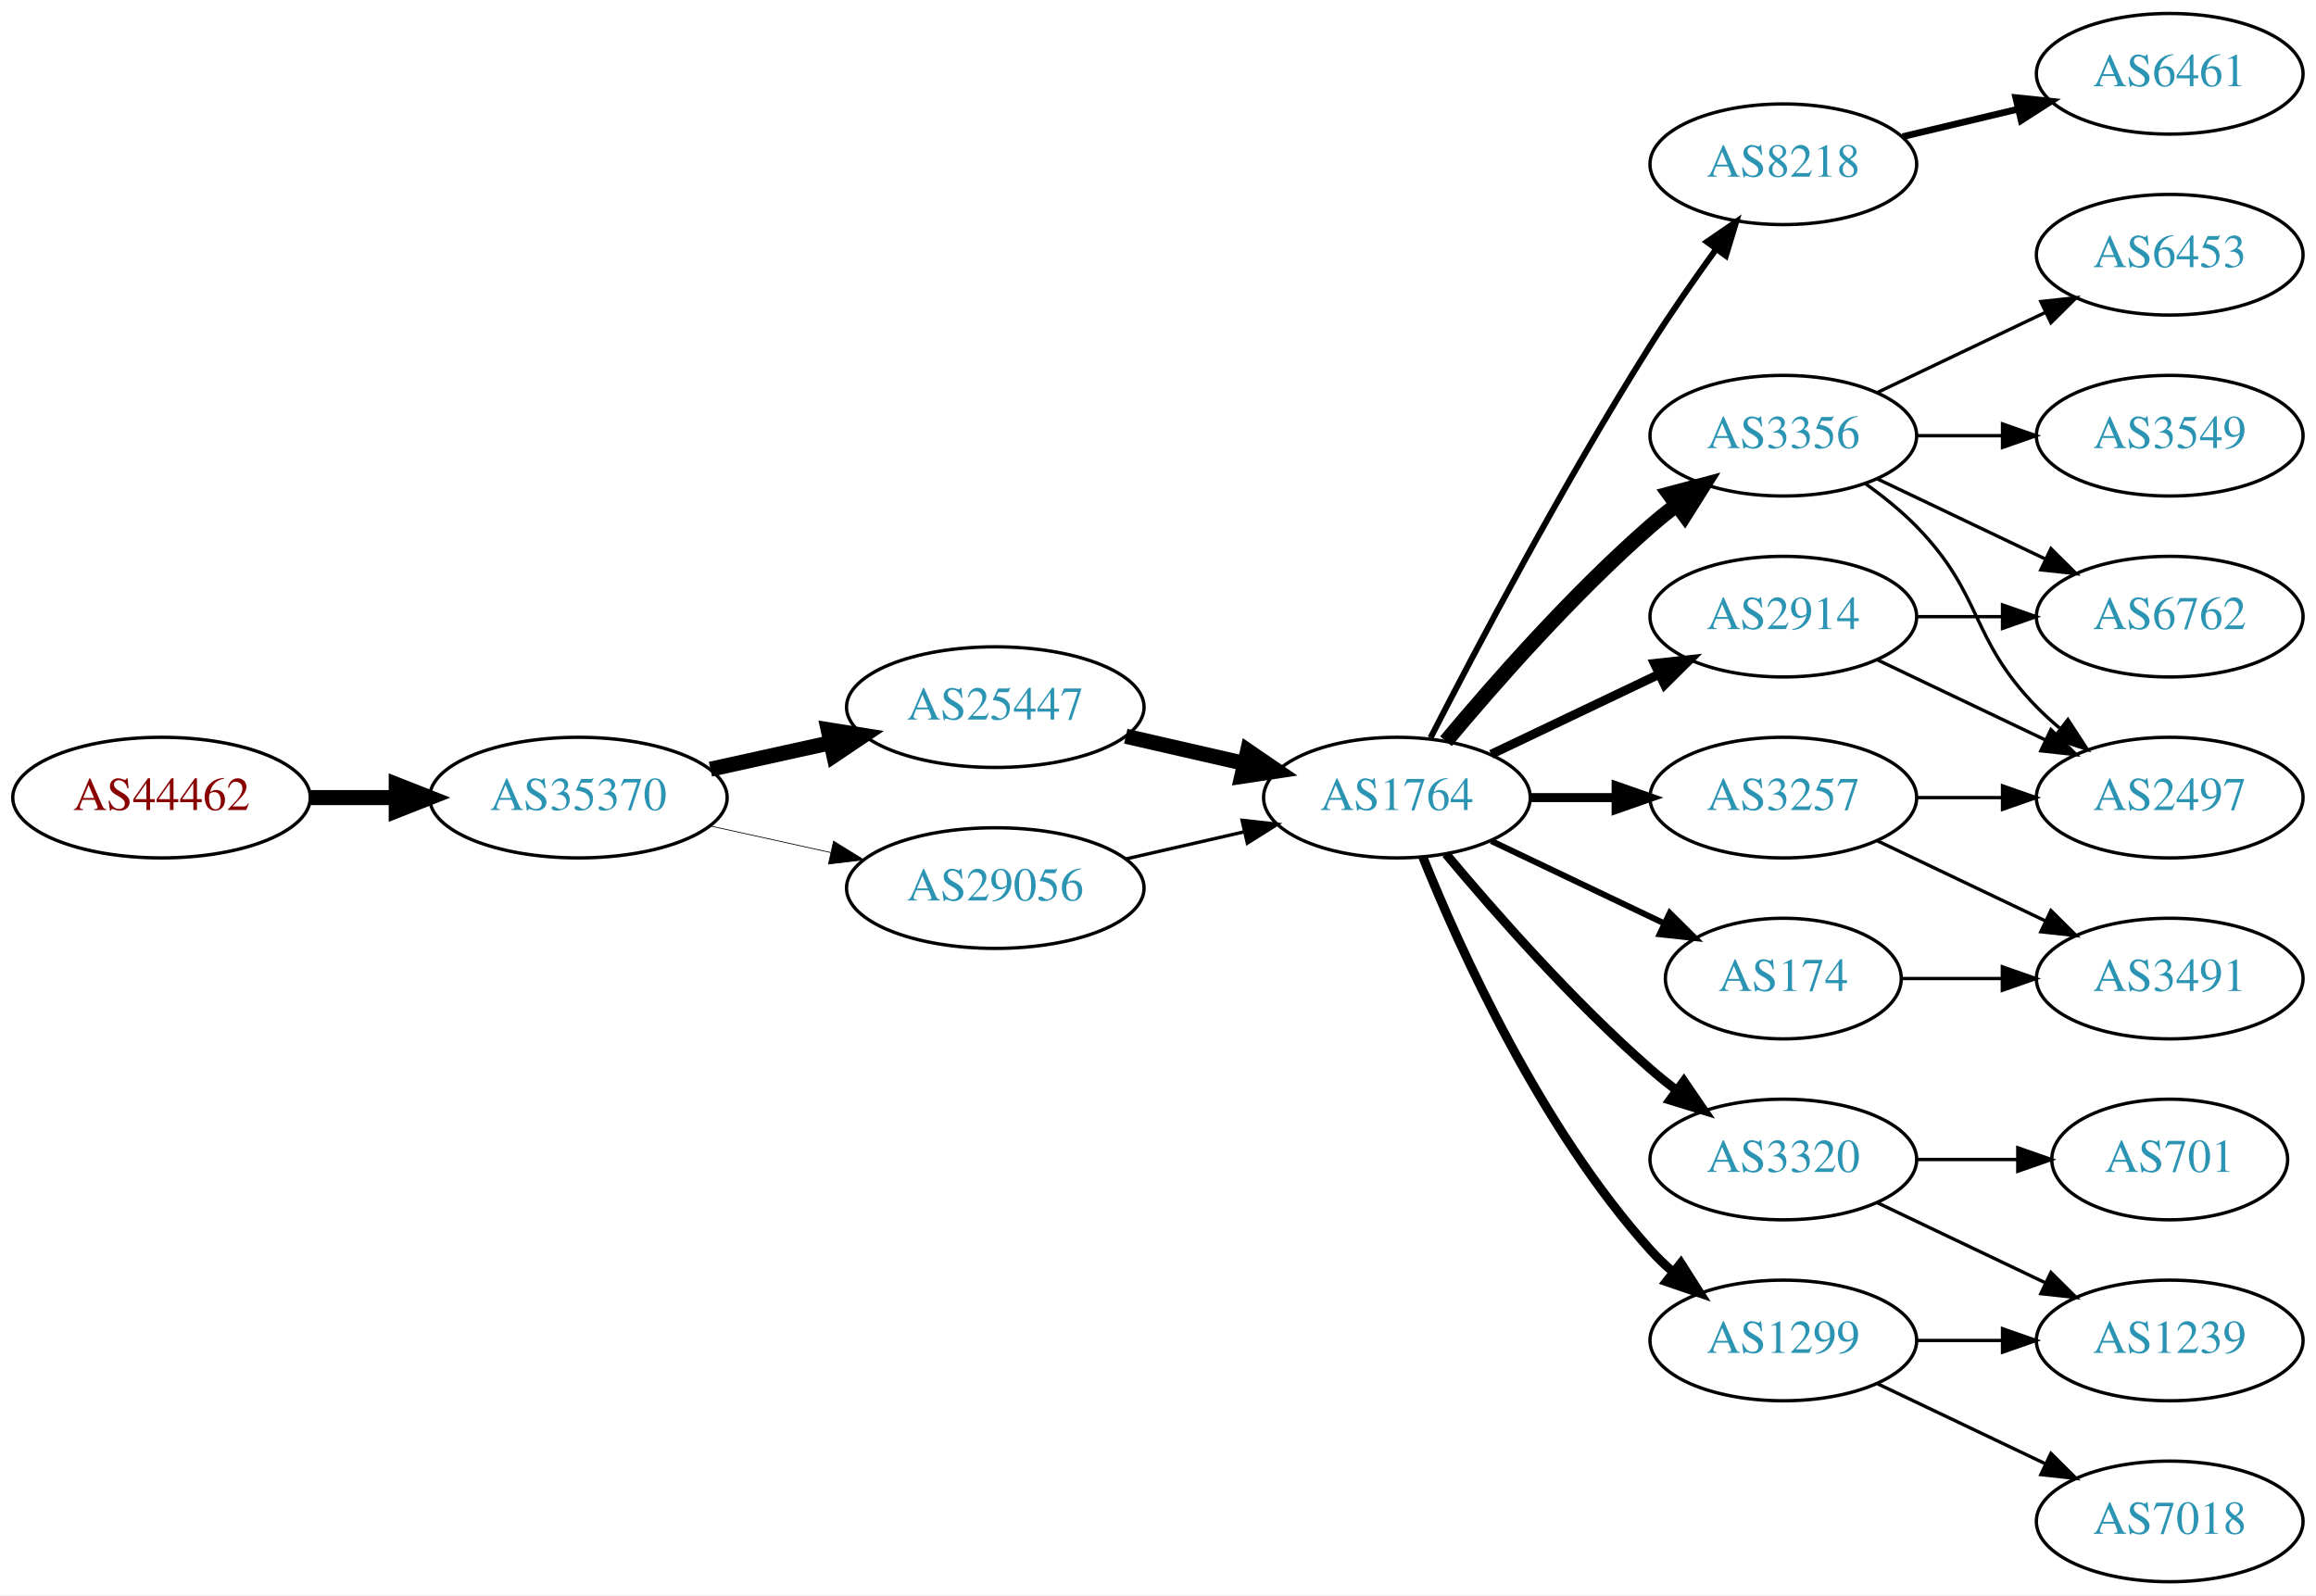
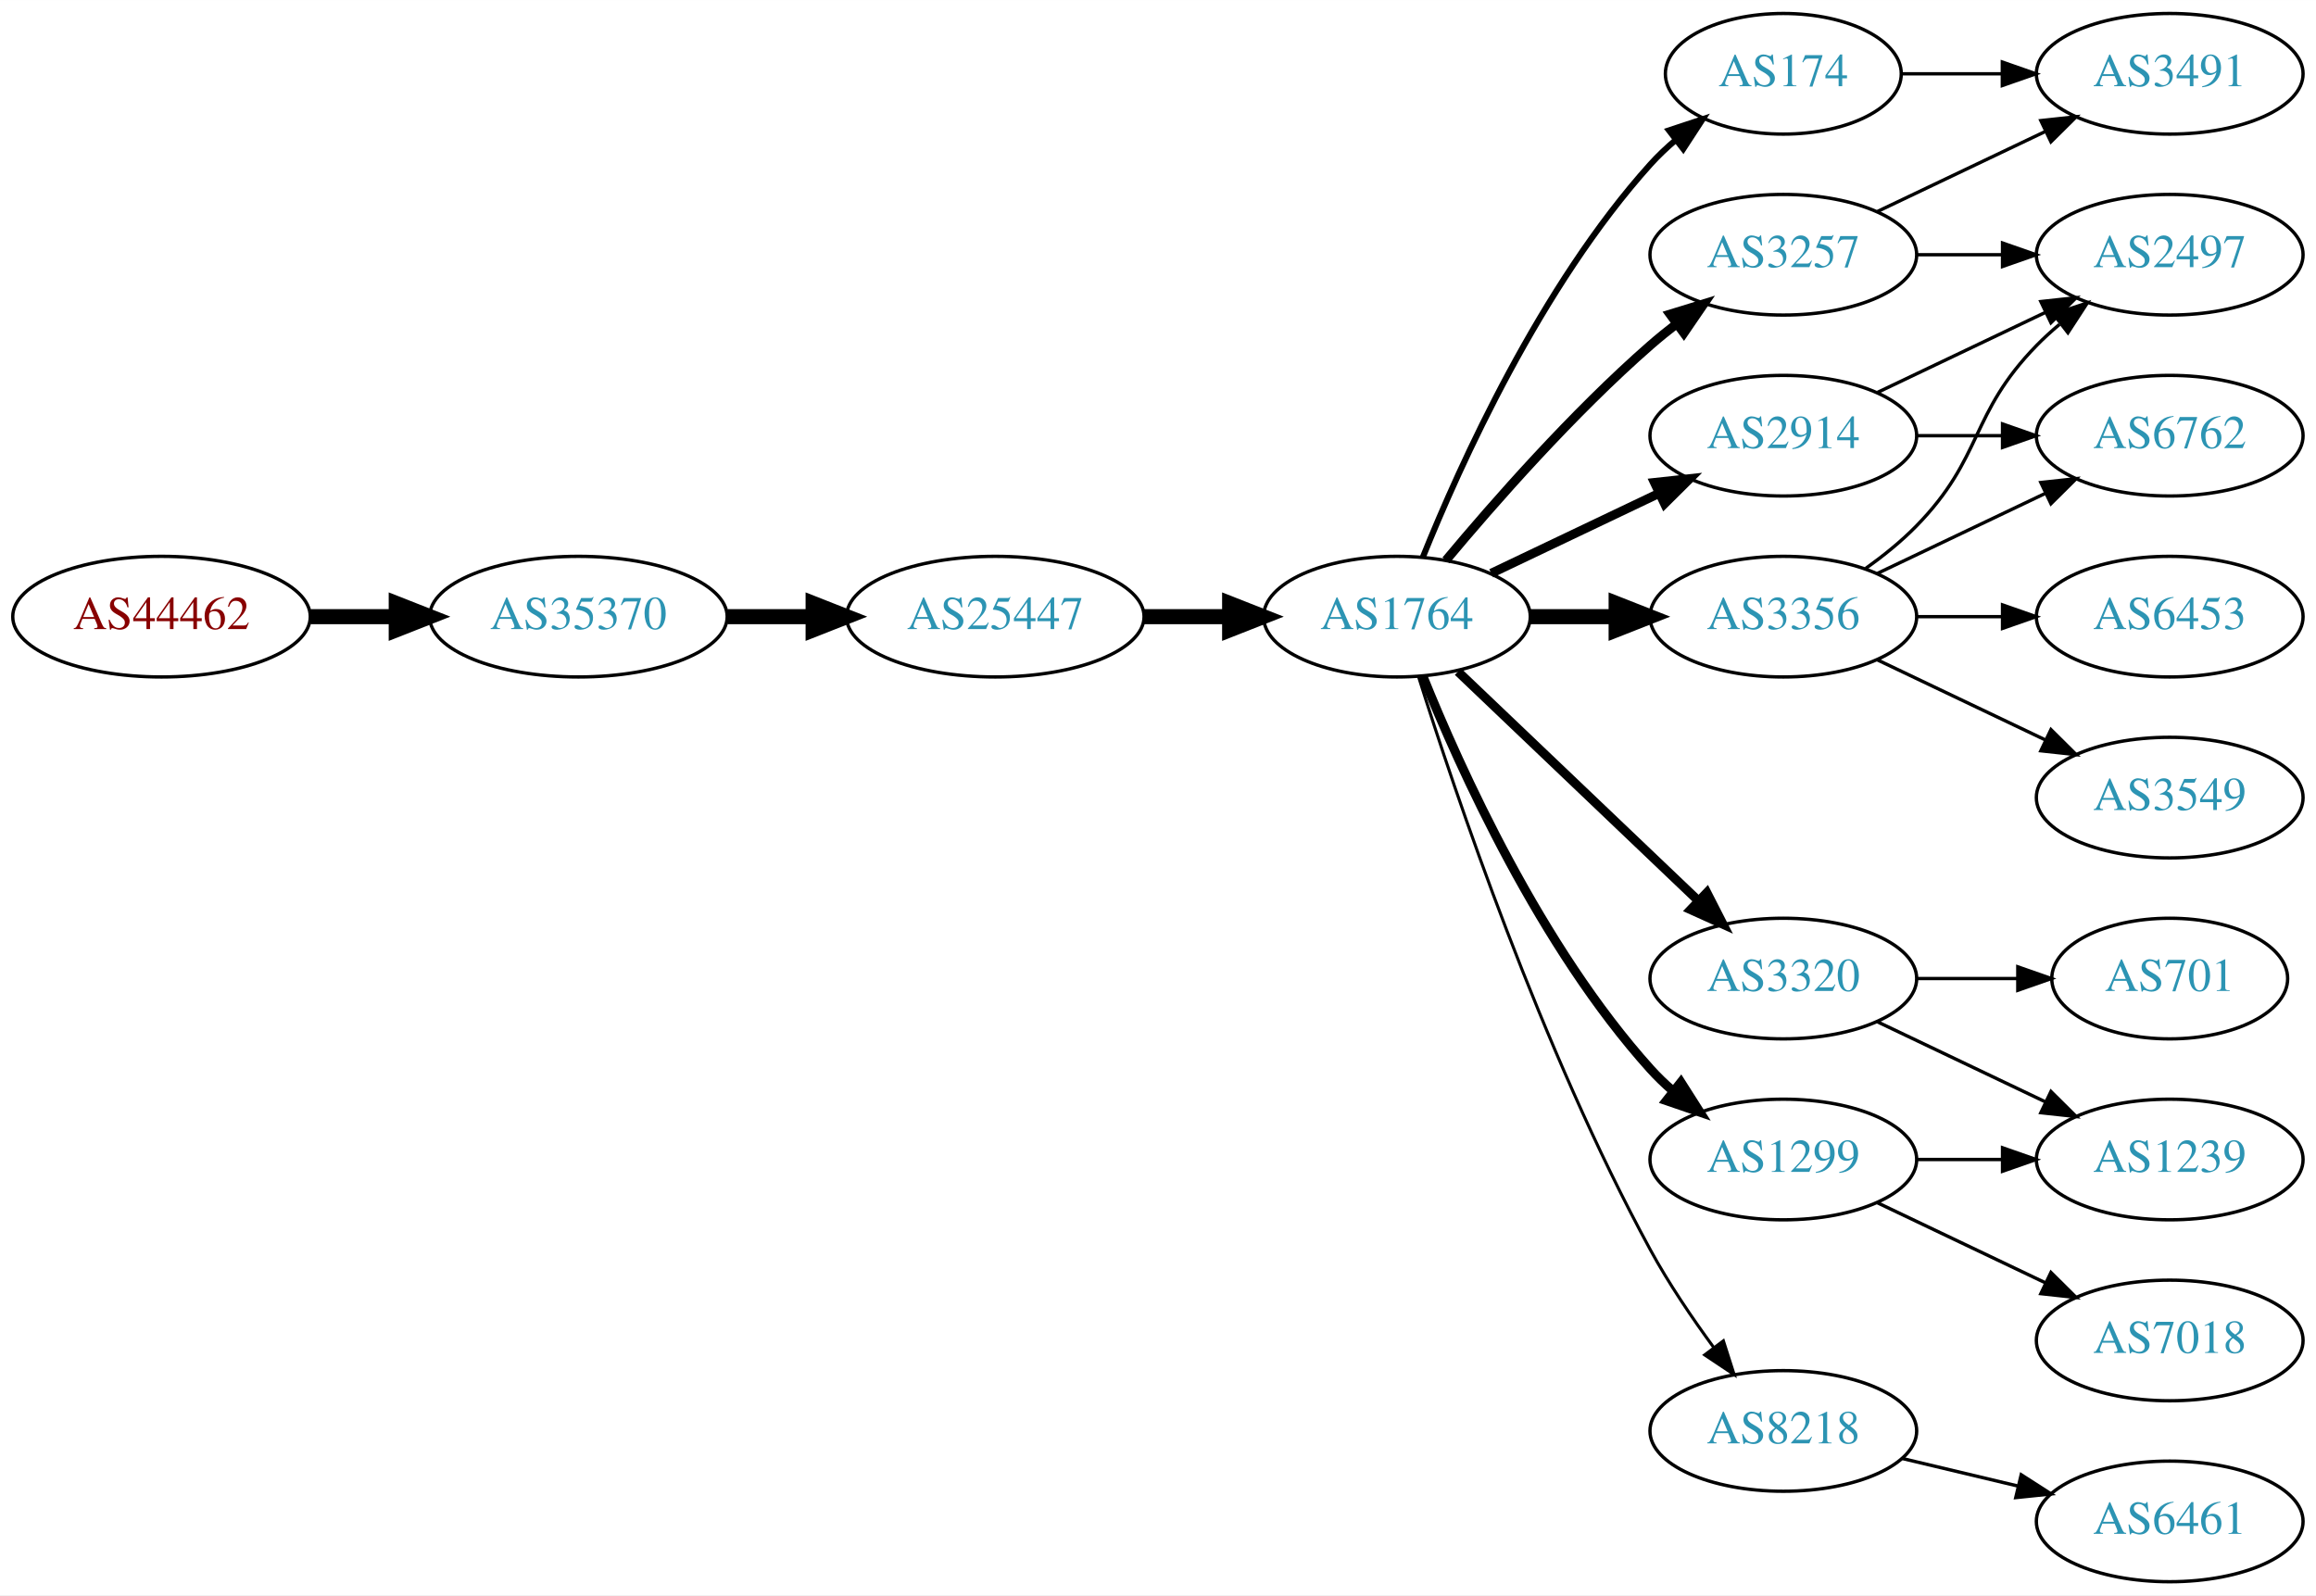
<svg xmlns="http://www.w3.org/2000/svg" xmlns:xlink="http://www.w3.org/1999/xlink" width="691pt" height="476pt" viewBox="0.00 0.00 691.06 476.00">
  <g id="graph0" class="graph" transform="scale(1 1) rotate(0) translate(4 472)">
    <polygon fill="white" stroke="none" points="-4,4 -4,-472 687.055,-472 687.055,4 -4,4" />
    <g id="node1" class="node">
      <g id="a_node1">
        <a xlink:href="/asn/44462" xlink:title="AS44462 ~ Stadtwerke Muerzzuschlag GmbH [AT]">
-           <ellipse fill="#ffffff" stroke="black" cx="44.196" cy="-234" rx="44.393" ry="18" />
-           <text text-anchor="middle" x="44.196" y="-230.3" font-family="Times,serif" font-size="14.00" fill="#880000">AS44462</text>
+           <ellipse fill="#ffffff" stroke="black" cx="44.196" cy="-288" rx="44.393" ry="18" />
+           <text text-anchor="middle" x="44.196" y="-284.3" font-family="Times,serif" font-size="14.00" fill="#880000">AS44462</text>
        </a>
      </g>
    </g>
    <g id="node2" class="node">
      <g id="a_node2">
        <a xlink:href="/asn/35370" xlink:title="AS35370 ~ AINET-AS [AT]">
-           <ellipse fill="#ffffff" stroke="black" cx="168.588" cy="-234" rx="44.393" ry="18" />
-           <text text-anchor="middle" x="168.588" y="-230.3" font-family="Times,serif" font-size="14.00" fill="#2c94b3">AS35370</text>
+           <ellipse fill="#ffffff" stroke="black" cx="168.588" cy="-288" rx="44.393" ry="18" />
+           <text text-anchor="middle" x="168.588" y="-284.3" font-family="Times,serif" font-size="14.00" fill="#2c94b3">AS35370</text>
        </a>
      </g>
    </g>
    <g id="edge1" class="edge">
-       <path fill="none" stroke="black" stroke-width="4.5" d="M88.692,-234C96.898,-234 105.569,-234 114.041,-234" />
-       <polygon fill="black" stroke="black" stroke-width="4.5" points="114.233,-237.938 124.233,-234 114.233,-230.063 114.233,-237.938" />
+       <path fill="none" stroke="black" stroke-width="4.5" d="M88.692,-288C96.898,-288 105.569,-288 114.041,-288" />
+       <polygon fill="black" stroke="black" stroke-width="4.5" points="114.233,-291.938 124.233,-288 114.233,-284.063 114.233,-291.938" />
    </g>
    <g id="node3" class="node">
      <g id="a_node3">
        <a xlink:href="/asn/25447" xlink:title="AS25447 ~ Hackl-Str. 1, Object 2 [AT]">
-           <ellipse fill="#ffffff" stroke="black" cx="292.98" cy="-261" rx="44.393" ry="18" />
-           <text text-anchor="middle" x="292.98" y="-257.3" font-family="Times,serif" font-size="14.00" fill="#2c94b3">AS25447</text>
+           <ellipse fill="#ffffff" stroke="black" cx="292.98" cy="-288" rx="44.393" ry="18" />
+           <text text-anchor="middle" x="292.98" y="-284.3" font-family="Times,serif" font-size="14.00" fill="#2c94b3">AS25447</text>
        </a>
      </g>
    </g>
    <g id="edge2" class="edge">
-       <path fill="none" stroke="black" stroke-width="4.5" d="M207.978,-242.469C219.37,-244.982 231.993,-247.767 243.917,-250.397" />
-       <polygon fill="black" stroke="black" stroke-width="4.5" points="243.113,-254.252 253.727,-252.561 244.81,-246.562 243.113,-254.252" />
+       <path fill="none" stroke="black" stroke-width="4.5" d="M213.084,-288C221.29,-288 229.961,-288 238.434,-288" />
+       <polygon fill="black" stroke="black" stroke-width="4.5" points="238.625,-291.938 248.625,-288 238.625,-284.063 238.625,-291.938" />
    </g>
    <g id="node4" class="node">
      <g id="a_node4">
-         <a xlink:href="/asn/29056" xlink:title="AS29056 ~ Citycom Telekommunikation GmbH [AT]">
-           <ellipse fill="#ffffff" stroke="black" cx="292.98" cy="-207" rx="44.393" ry="18" />
-           <text text-anchor="middle" x="292.98" y="-203.3" font-family="Times,serif" font-size="14.00" fill="#2c94b3">AS29056</text>
+         <a xlink:href="/asn/1764" xlink:title="AS1764 ~ NEXTLAYER-AS [AT]">
+           <ellipse fill="#ffffff" stroke="black" cx="412.823" cy="-288" rx="39.794" ry="18" />
+           <text text-anchor="middle" x="412.823" y="-284.3" font-family="Times,serif" font-size="14.00" fill="#2c94b3">AS1764</text>
        </a>
      </g>
    </g>
    <g id="edge3" class="edge">
-       <path fill="none" stroke="black" stroke-width="0.225" d="M207.978,-225.531C219.37,-223.018 231.993,-220.233 243.917,-217.603" />
-       <polygon fill="black" stroke="black" stroke-width="0.225" points="244.716,-221.011 253.727,-215.439 243.208,-214.175 244.716,-221.011" />
+       <path fill="none" stroke="black" stroke-width="4.5" d="M337.191,-288C345.504,-288 354.267,-288 362.749,-288" />
+       <polygon fill="black" stroke="black" stroke-width="4.5" points="362.908,-291.938 372.908,-288 362.908,-284.063 362.908,-291.938" />
    </g>
    <g id="node5" class="node">
      <g id="a_node5">
-         <a xlink:href="/asn/1764" xlink:title="AS1764 ~ NEXTLAYER-AS [AT]">
-           <ellipse fill="#ffffff" stroke="black" cx="412.823" cy="-234" rx="39.794" ry="18" />
-           <text text-anchor="middle" x="412.823" y="-230.3" font-family="Times,serif" font-size="14.00" fill="#2c94b3">AS1764</text>
+         <a xlink:href="/asn/174" xlink:title="AS174 ~ Cogent Communications [US]">
+           <ellipse fill="#ffffff" stroke="black" cx="528.116" cy="-450" rx="35.194" ry="18" />
+           <text text-anchor="middle" x="528.116" y="-446.3" font-family="Times,serif" font-size="14.00" fill="#2c94b3">AS174</text>
        </a>
      </g>
    </g>
    <g id="edge4" class="edge">
-       <path fill="none" stroke="black" stroke-width="4.5" d="M331.915,-252.308C343.156,-249.733 355.568,-246.889 367.192,-244.226" />
-       <polygon fill="black" stroke="black" stroke-width="4.5" points="368.285,-248.015 377.153,-241.943 366.527,-240.339 368.285,-248.015" />
-     </g>
-     <g id="edge20" class="edge">
-       <path fill="none" stroke="black" d="M331.915,-215.692C343.156,-218.267 355.568,-221.111 367.192,-223.774" />
-       <polygon fill="black" stroke="black" points="366.624,-227.235 377.153,-226.057 368.188,-220.412 366.624,-227.235" />
+       <path fill="none" stroke="black" stroke-width="1.8" d="M420.571,-305.787C431.622,-333.243 455.675,-386.578 488.469,-423 490.785,-425.572 493.39,-428.03 496.125,-430.343" />
+       <polygon fill="black" stroke="black" stroke-width="1.8" points="493.991,-433.117 504.049,-436.448 498.264,-427.572 493.991,-433.117" />
    </g>
    <g id="node6" class="node">
      <g id="a_node6">
-         <a xlink:href="/asn/8218" xlink:title="AS8218 ~ legacy Neotelecoms [FR]">
-           <ellipse fill="#ffffff" stroke="black" cx="528.116" cy="-423" rx="39.794" ry="18" />
-           <text text-anchor="middle" x="528.116" y="-419.3" font-family="Times,serif" font-size="14.00" fill="#2c94b3">AS8218</text>
+         <a xlink:href="/asn/1299" xlink:title="AS1299 ~ Telia Carrier [EU]">
+           <ellipse fill="#ffffff" stroke="black" cx="528.116" cy="-126" rx="39.794" ry="18" />
+           <text text-anchor="middle" x="528.116" y="-122.3" font-family="Times,serif" font-size="14.00" fill="#2c94b3">AS1299</text>
        </a>
      </g>
    </g>
    <g id="edge5" class="edge">
-       <path fill="none" stroke="black" stroke-width="1.8" d="M422.849,-251.852C436.285,-278.055 462.735,-328.237 488.469,-369 494.532,-378.604 501.652,-388.813 508.118,-397.739" />
-       <polygon fill="black" stroke="black" stroke-width="1.8" points="505.324,-399.848 514.06,-405.843 510.969,-395.709 505.324,-399.848" />
+       <path fill="none" stroke="black" stroke-width="2.7" d="M420.571,-270.213C431.622,-242.757 455.675,-189.422 488.469,-153 490.472,-150.776 492.691,-148.637 495.023,-146.603" />
+       <polygon fill="black" stroke="black" stroke-width="2.7" points="497.554,-149.065 503.242,-140.127 493.221,-143.567 497.554,-149.065" />
    </g>
    <g id="node7" class="node">
      <g id="a_node7">
-         <a xlink:href="/asn/3356" xlink:title="AS3356 ~ Level 3 Parent, LLC [US]">
-           <ellipse fill="#ffffff" stroke="black" cx="528.116" cy="-342" rx="39.794" ry="18" />
-           <text text-anchor="middle" x="528.116" y="-338.3" font-family="Times,serif" font-size="14.00" fill="#2c94b3">AS3356</text>
+         <a xlink:href="/asn/3257" xlink:title="AS3257 ~ GTT [DE]">
+           <ellipse fill="#ffffff" stroke="black" cx="528.116" cy="-396" rx="39.794" ry="18" />
+           <text text-anchor="middle" x="528.116" y="-392.3" font-family="Times,serif" font-size="14.00" fill="#2c94b3">AS3257</text>
        </a>
      </g>
    </g>
    <g id="edge6" class="edge">
-       <path fill="none" stroke="black" stroke-width="4.5" d="M427.453,-250.817C441.736,-267.929 465.282,-294.745 488.469,-315 490.935,-317.154 493.574,-319.294 496.271,-321.372" />
-       <polygon fill="black" stroke="black" stroke-width="4.5" points="494.037,-324.616 504.425,-327.37 498.703,-318.273 494.037,-324.616" />
+       <path fill="none" stroke="black" stroke-width="2.7" d="M427.453,-304.817C441.736,-321.929 465.282,-348.745 488.469,-369 490.935,-371.154 493.574,-373.294 496.271,-375.372" />
+       <polygon fill="black" stroke="black" stroke-width="2.7" points="494.296,-378.264 504.425,-381.37 498.444,-372.625 494.296,-378.264" />
    </g>
    <g id="node8" class="node">
      <g id="a_node8">
        <a xlink:href="/asn/3320" xlink:title="AS3320 ~ DTAG [DE]">
-           <ellipse fill="#ffffff" stroke="black" cx="528.116" cy="-126" rx="39.794" ry="18" />
-           <text text-anchor="middle" x="528.116" y="-122.3" font-family="Times,serif" font-size="14.00" fill="#2c94b3">AS3320</text>
+           <ellipse fill="#ffffff" stroke="black" cx="528.116" cy="-180" rx="39.794" ry="18" />
+           <text text-anchor="middle" x="528.116" y="-176.3" font-family="Times,serif" font-size="14.00" fill="#2c94b3">AS3320</text>
        </a>
      </g>
    </g>
    <g id="edge7" class="edge">
-       <path fill="none" stroke="black" stroke-width="2.7" d="M427.453,-217.183C441.736,-200.071 465.282,-173.255 488.469,-153 490.935,-150.846 493.574,-148.706 496.271,-146.628" />
-       <polygon fill="black" stroke="black" stroke-width="2.7" points="498.444,-149.375 504.425,-140.63 494.296,-143.736 498.444,-149.375" />
+       <path fill="none" stroke="black" stroke-width="2.7" d="M431.03,-271.597C450.105,-253.413 481.025,-223.937 502.623,-203.349" />
+       <polygon fill="black" stroke="black" stroke-width="2.7" points="505.295,-205.637 510.118,-196.203 500.465,-200.57 505.295,-205.637" />
    </g>
    <g id="node9" class="node">
      <g id="a_node9">
-         <a xlink:href="/asn/174" xlink:title="AS174 ~ Cogent Communications [US]">
-           <ellipse fill="#ffffff" stroke="black" cx="528.116" cy="-180" rx="35.194" ry="18" />
-           <text text-anchor="middle" x="528.116" y="-176.3" font-family="Times,serif" font-size="14.00" fill="#2c94b3">AS174</text>
+         <a xlink:href="/asn/8218" xlink:title="AS8218 ~ legacy Neotelecoms [FR]">
+           <ellipse fill="#ffffff" stroke="black" cx="528.116" cy="-45" rx="39.794" ry="18" />
+           <text text-anchor="middle" x="528.116" y="-41.3" font-family="Times,serif" font-size="14.00" fill="#2c94b3">AS8218</text>
        </a>
      </g>
    </g>
    <g id="edge8" class="edge">
-       <path fill="none" stroke="black" stroke-width="1.8" d="M440.959,-221.066C456.391,-213.71 475.877,-204.423 492.412,-196.541" />
-       <polygon fill="black" stroke="black" stroke-width="1.8" points="494.232,-199.551 501.754,-192.089 491.221,-193.232 494.232,-199.551" />
+       <path fill="none" stroke="black" stroke-width="0.9" d="M419.244,-270.159C430.015,-235.854 455.906,-158.797 488.469,-99 493.901,-89.026 500.875,-78.731 507.401,-69.84" />
+       <polygon fill="black" stroke="black" stroke-width="0.9" points="510.234,-71.895 513.455,-61.802 504.643,-67.684 510.234,-71.895" />
    </g>
    <g id="node10" class="node">
      <g id="a_node10">
-         <a xlink:href="/asn/2914" xlink:title="AS2914 ~ NTT America, Inc. [US]">
+         <a xlink:href="/asn/3356" xlink:title="AS3356 ~ Level 3 Parent, LLC [US]">
          <ellipse fill="#ffffff" stroke="black" cx="528.116" cy="-288" rx="39.794" ry="18" />
-           <text text-anchor="middle" x="528.116" y="-284.3" font-family="Times,serif" font-size="14.00" fill="#2c94b3">AS2914</text>
+           <text text-anchor="middle" x="528.116" y="-284.3" font-family="Times,serif" font-size="14.00" fill="#2c94b3">AS3356</text>
        </a>
      </g>
    </g>
    <g id="edge9" class="edge">
-       <path fill="none" stroke="black" stroke-width="2.7" d="M440.959,-246.934C455.953,-254.081 474.774,-263.052 490.998,-270.785" />
-       <polygon fill="black" stroke="black" stroke-width="2.7" points="489.668,-274.028 500.201,-275.171 492.68,-267.709 489.668,-274.028" />
+       <path fill="none" stroke="black" stroke-width="4.5" d="M452.495,-288C460.698,-288 469.462,-288 477.994,-288" />
+       <polygon fill="black" stroke="black" stroke-width="4.5" points="478.233,-291.938 488.233,-288 478.233,-284.063 478.233,-291.938" />
    </g>
    <g id="node11" class="node">
      <g id="a_node11">
-         <a xlink:href="/asn/3257" xlink:title="AS3257 ~ GTT [DE]">
-           <ellipse fill="#ffffff" stroke="black" cx="528.116" cy="-234" rx="39.794" ry="18" />
-           <text text-anchor="middle" x="528.116" y="-230.3" font-family="Times,serif" font-size="14.00" fill="#2c94b3">AS3257</text>
+         <a xlink:href="/asn/2914" xlink:title="AS2914 ~ NTT America, Inc. [US]">
+           <ellipse fill="#ffffff" stroke="black" cx="528.116" cy="-342" rx="39.794" ry="18" />
+           <text text-anchor="middle" x="528.116" y="-338.3" font-family="Times,serif" font-size="14.00" fill="#2c94b3">AS2914</text>
        </a>
      </g>
    </g>
    <g id="edge10" class="edge">
-       <path fill="none" stroke="black" stroke-width="2.7" d="M452.495,-234C460.698,-234 469.462,-234 477.994,-234" />
-       <polygon fill="black" stroke="black" stroke-width="2.7" points="478.233,-237.5 488.233,-234 478.233,-230.5 478.233,-237.5" />
+       <path fill="none" stroke="black" stroke-width="2.7" d="M440.959,-300.934C455.953,-308.081 474.774,-317.052 490.998,-324.785" />
+       <polygon fill="black" stroke="black" stroke-width="2.7" points="489.668,-328.028 500.201,-329.171 492.68,-321.709 489.668,-328.028" />
+     </g>
+     <g id="node14" class="node">
+       <g id="a_node14">
+         <a xlink:href="/asn/3491" xlink:title="AS3491 ~ PCCW Global, Inc. [US]">
+           <ellipse fill="#ffffff" stroke="black" cx="643.409" cy="-450" rx="39.794" ry="18" />
+           <text text-anchor="middle" x="643.409" y="-446.3" font-family="Times,serif" font-size="14.00" fill="#2c94b3">AS3491</text>
+         </a>
+       </g>
+     </g>
+     <g id="edge20" class="edge">
+       <path fill="none" stroke="black" d="M563.415,-450C572.792,-450 583.143,-450 593.177,-450" />
+       <polygon fill="black" stroke="black" points="593.466,-453.5 603.466,-450 593.466,-446.5 593.466,-453.5" />
+     </g>
+     <g id="node13" class="node">
+       <g id="a_node13">
+         <a xlink:href="/asn/1239" xlink:title="AS1239 ~ Sprint [US]">
+           <ellipse fill="#ffffff" stroke="black" cx="643.409" cy="-126" rx="39.794" ry="18" />
+           <text text-anchor="middle" x="643.409" y="-122.3" font-family="Times,serif" font-size="14.00" fill="#2c94b3">AS1239</text>
+         </a>
+       </g>
+     </g>
+     <g id="edge24" class="edge">
+       <path fill="none" stroke="black" d="M567.788,-126C575.991,-126 584.755,-126 593.287,-126" />
+       <polygon fill="black" stroke="black" points="593.526,-129.5 603.526,-126 593.526,-122.5 593.526,-129.5" />
+     </g>
+     <g id="node20" class="node">
+       <g id="a_node20">
+         <a xlink:href="/asn/7018" xlink:title="AS7018 ~ AT&amp;T Services, Inc. [US]">
+           <ellipse fill="#ffffff" stroke="black" cx="643.409" cy="-72" rx="39.794" ry="18" />
+           <text text-anchor="middle" x="643.409" y="-68.3" font-family="Times,serif" font-size="14.00" fill="#2c94b3">AS7018</text>
+         </a>
+       </g>
+     </g>
+     <g id="edge23" class="edge">
+       <path fill="none" stroke="black" d="M556.252,-113.066C571.246,-105.919 590.067,-96.948 606.291,-89.215" />
+       <polygon fill="black" stroke="black" points="607.973,-92.291 615.494,-84.829 604.961,-85.972 607.973,-92.291" />
+     </g>
+     <g id="edge13" class="edge">
+       <path fill="none" stroke="black" d="M556.252,-408.934C571.246,-416.081 590.067,-425.052 606.291,-432.785" />
+       <polygon fill="black" stroke="black" points="604.961,-436.028 615.494,-437.171 607.973,-429.709 604.961,-436.028" />
+     </g>
+     <g id="node15" class="node">
+       <g id="a_node15">
+         <a xlink:href="/asn/2497" xlink:title="AS2497 ~ Internet Initiative Japan Inc. [JP]">
+           <ellipse fill="#ffffff" stroke="black" cx="643.409" cy="-396" rx="39.794" ry="18" />
+           <text text-anchor="middle" x="643.409" y="-392.3" font-family="Times,serif" font-size="14.00" fill="#2c94b3">AS2497</text>
+         </a>
+       </g>
+     </g>
+     <g id="edge14" class="edge">
+       <path fill="none" stroke="black" d="M567.788,-396C575.991,-396 584.755,-396 593.287,-396" />
+       <polygon fill="black" stroke="black" points="593.526,-399.5 603.526,-396 593.526,-392.5 593.526,-399.5" />
    </g>
    <g id="node12" class="node">
      <g id="a_node12">
-         <a xlink:href="/asn/1299" xlink:title="AS1299 ~ Telia Carrier [EU]">
-           <ellipse fill="#ffffff" stroke="black" cx="528.116" cy="-72" rx="39.794" ry="18" />
-           <text text-anchor="middle" x="528.116" y="-68.3" font-family="Times,serif" font-size="14.00" fill="#2c94b3">AS1299</text>
+         <a xlink:href="/asn/701" xlink:title="AS701 ~ UUNET [US]">
+           <ellipse fill="#ffffff" stroke="black" cx="643.409" cy="-180" rx="35.194" ry="18" />
+           <text text-anchor="middle" x="643.409" y="-176.3" font-family="Times,serif" font-size="14.00" fill="#2c94b3">AS701</text>
        </a>
      </g>
    </g>
    <g id="edge11" class="edge">
-       <path fill="none" stroke="black" stroke-width="2.7" d="M420.571,-216.213C431.622,-188.757 455.675,-135.422 488.469,-99 490.472,-96.776 492.691,-94.637 495.023,-92.603" />
-       <polygon fill="black" stroke="black" stroke-width="2.7" points="497.554,-95.065 503.242,-86.127 493.221,-89.567 497.554,-95.065" />
-     </g>
-     <g id="node13" class="node">
-       <g id="a_node13">
-         <a xlink:href="/asn/6461" xlink:title="AS6461 ~ Zayo Bandwidth [US]">
-           <ellipse fill="#ffffff" stroke="black" cx="643.409" cy="-450" rx="39.794" ry="18" />
-           <text text-anchor="middle" x="643.409" y="-446.3" font-family="Times,serif" font-size="14.00" fill="#2c94b3">AS6461</text>
-         </a>
-       </g>
+       <path fill="none" stroke="black" d="M567.788,-180C577.493,-180 587.984,-180 597.947,-180" />
+       <polygon fill="black" stroke="black" points="598.083,-183.5 608.083,-180 598.083,-176.5 598.083,-183.5" />
    </g>
    <g id="edge12" class="edge">
-       <path fill="none" stroke="black" stroke-width="2" d="M563.723,-431.248C574.594,-433.838 586.749,-436.735 598.191,-439.462" />
-       <polygon fill="black" stroke="black" stroke-width="2" points="597.475,-442.889 608.014,-441.803 599.097,-436.08 597.475,-442.889" />
+       <path fill="none" stroke="black" d="M556.252,-167.066C571.246,-159.919 590.067,-150.948 606.291,-143.215" />
+       <polygon fill="black" stroke="black" points="607.973,-146.291 615.494,-138.829 604.961,-139.972 607.973,-146.291" />
    </g>
    <g id="node16" class="node">
      <g id="a_node16">
-         <a xlink:href="/asn/6762" xlink:title="AS6762 ~ TELECOM ITALIA SPARKLE S.p.A. [IT]">
-           <ellipse fill="#ffffff" stroke="black" cx="643.409" cy="-288" rx="39.794" ry="18" />
-           <text text-anchor="middle" x="643.409" y="-284.3" font-family="Times,serif" font-size="14.00" fill="#2c94b3">AS6762</text>
+         <a xlink:href="/asn/6461" xlink:title="AS6461 ~ Zayo Bandwidth [US]">
+           <ellipse fill="#ffffff" stroke="black" cx="643.409" cy="-18" rx="39.794" ry="18" />
+           <text text-anchor="middle" x="643.409" y="-14.3" font-family="Times,serif" font-size="14.00" fill="#2c94b3">AS6461</text>
        </a>
      </g>
    </g>
    <g id="edge15" class="edge">
-       <path fill="none" stroke="black" d="M556.252,-329.066C571.246,-321.919 590.067,-312.948 606.291,-305.215" />
-       <polygon fill="black" stroke="black" points="607.973,-308.291 615.494,-300.829 604.961,-301.972 607.973,-308.291" />
+       <path fill="none" stroke="black" d="M563.723,-36.752C574.594,-34.162 586.749,-31.265 598.191,-28.538" />
+       <polygon fill="black" stroke="black" points="599.097,-31.92 608.014,-26.197 597.475,-25.111 599.097,-31.92" />
+     </g>
+     <g id="edge19" class="edge">
+       <path fill="none" stroke="black" d="M552.71,-302.389C557.966,-306.148 563.298,-310.437 567.762,-315 587.935,-335.617 583.59,-348.383 603.762,-369 605.855,-371.139 608.139,-373.218 610.515,-375.21" />
+       <polygon fill="black" stroke="black" points="608.759,-378.275 618.815,-381.611 613.034,-372.732 608.759,-378.275" />
    </g>
    <g id="node17" class="node">
      <g id="a_node17">
-         <a xlink:href="/asn/2497" xlink:title="AS2497 ~ Internet Initiative Japan Inc. [JP]">
-           <ellipse fill="#ffffff" stroke="black" cx="643.409" cy="-234" rx="39.794" ry="18" />
-           <text text-anchor="middle" x="643.409" y="-230.3" font-family="Times,serif" font-size="14.00" fill="#2c94b3">AS2497</text>
+         <a xlink:href="/asn/6453" xlink:title="AS6453 ~ TATA COMMUNICATIONS (AMERICA) INC [US]">
+           <ellipse fill="#ffffff" stroke="black" cx="643.409" cy="-288" rx="39.794" ry="18" />
+           <text text-anchor="middle" x="643.409" y="-284.3" font-family="Times,serif" font-size="14.00" fill="#2c94b3">AS6453</text>
        </a>
      </g>
    </g>
    <g id="edge16" class="edge">
-       <path fill="none" stroke="black" d="M552.71,-327.611C557.966,-323.852 563.298,-319.563 567.762,-315 587.935,-294.383 583.59,-281.617 603.762,-261 605.855,-258.861 608.139,-256.782 610.515,-254.79" />
-       <polygon fill="black" stroke="black" points="613.034,-257.268 618.815,-248.389 608.759,-251.725 613.034,-257.268" />
+       <path fill="none" stroke="black" d="M567.788,-288C575.991,-288 584.755,-288 593.287,-288" />
+       <polygon fill="black" stroke="black" points="593.526,-291.5 603.526,-288 593.526,-284.5 593.526,-291.5" />
    </g>
    <g id="node18" class="node">
      <g id="a_node18">
-         <a xlink:href="/asn/6453" xlink:title="AS6453 ~ TATA COMMUNICATIONS (AMERICA) INC [US]">
-           <ellipse fill="#ffffff" stroke="black" cx="643.409" cy="-396" rx="39.794" ry="18" />
-           <text text-anchor="middle" x="643.409" y="-392.3" font-family="Times,serif" font-size="14.00" fill="#2c94b3">AS6453</text>
+         <a xlink:href="/asn/3549" xlink:title="AS3549 ~ Level 3 Parent, LLC [US]">
+           <ellipse fill="#ffffff" stroke="black" cx="643.409" cy="-234" rx="39.794" ry="18" />
+           <text text-anchor="middle" x="643.409" y="-230.3" font-family="Times,serif" font-size="14.00" fill="#2c94b3">AS3549</text>
        </a>
      </g>
    </g>
    <g id="edge17" class="edge">
+       <path fill="none" stroke="black" d="M556.252,-275.066C571.246,-267.919 590.067,-258.948 606.291,-251.215" />
+       <polygon fill="black" stroke="black" points="607.973,-254.291 615.494,-246.829 604.961,-247.972 607.973,-254.291" />
+     </g>
+     <g id="node19" class="node">
+       <g id="a_node19">
+         <a xlink:href="/asn/6762" xlink:title="AS6762 ~ TELECOM ITALIA SPARKLE S.p.A. [IT]">
+           <ellipse fill="#ffffff" stroke="black" cx="643.409" cy="-342" rx="39.794" ry="18" />
+           <text text-anchor="middle" x="643.409" y="-338.3" font-family="Times,serif" font-size="14.00" fill="#2c94b3">AS6762</text>
+         </a>
+       </g>
+     </g>
+     <g id="edge18" class="edge">
+       <path fill="none" stroke="black" d="M556.252,-300.934C571.246,-308.081 590.067,-317.052 606.291,-324.785" />
+       <polygon fill="black" stroke="black" points="604.961,-328.028 615.494,-329.171 607.973,-321.709 604.961,-328.028" />
+     </g>
+     <g id="edge21" class="edge">
      <path fill="none" stroke="black" d="M556.252,-354.934C571.246,-362.081 590.067,-371.052 606.291,-378.785" />
      <polygon fill="black" stroke="black" points="604.961,-382.028 615.494,-383.171 607.973,-375.709 604.961,-382.028" />
    </g>
-     <g id="node19" class="node">
-       <g id="a_node19">
-         <a xlink:href="/asn/3549" xlink:title="AS3549 ~ Level 3 Parent, LLC [US]">
-           <ellipse fill="#ffffff" stroke="black" cx="643.409" cy="-342" rx="39.794" ry="18" />
-           <text text-anchor="middle" x="643.409" y="-338.3" font-family="Times,serif" font-size="14.00" fill="#2c94b3">AS3549</text>
-         </a>
-       </g>
-     </g>
-     <g id="edge18" class="edge">
+     <g id="edge22" class="edge">
      <path fill="none" stroke="black" d="M567.788,-342C575.991,-342 584.755,-342 593.287,-342" />
      <polygon fill="black" stroke="black" points="593.526,-345.5 603.526,-342 593.526,-338.5 593.526,-345.5" />
    </g>
-     <g id="node14" class="node">
-       <g id="a_node14">
-         <a xlink:href="/asn/701" xlink:title="AS701 ~ UUNET [US]">
-           <ellipse fill="#ffffff" stroke="black" cx="643.409" cy="-126" rx="35.194" ry="18" />
-           <text text-anchor="middle" x="643.409" y="-122.3" font-family="Times,serif" font-size="14.00" fill="#2c94b3">AS701</text>
-         </a>
-       </g>
-     </g>
-     <g id="edge13" class="edge">
-       <path fill="none" stroke="black" d="M567.788,-126C577.493,-126 587.984,-126 597.947,-126" />
-       <polygon fill="black" stroke="black" points="598.083,-129.5 608.083,-126 598.083,-122.5 598.083,-129.5" />
-     </g>
-     <g id="node15" class="node">
-       <g id="a_node15">
-         <a xlink:href="/asn/1239" xlink:title="AS1239 ~ Sprint [US]">
-           <ellipse fill="#ffffff" stroke="black" cx="643.409" cy="-72" rx="39.794" ry="18" />
-           <text text-anchor="middle" x="643.409" y="-68.3" font-family="Times,serif" font-size="14.00" fill="#2c94b3">AS1239</text>
-         </a>
-       </g>
-     </g>
-     <g id="edge14" class="edge">
-       <path fill="none" stroke="black" d="M556.252,-113.066C571.246,-105.919 590.067,-96.948 606.291,-89.215" />
-       <polygon fill="black" stroke="black" points="607.973,-92.291 615.494,-84.829 604.961,-85.972 607.973,-92.291" />
-     </g>
-     <g id="node20" class="node">
-       <g id="a_node20">
-         <a xlink:href="/asn/3491" xlink:title="AS3491 ~ PCCW Global, Inc. [US]">
-           <ellipse fill="#ffffff" stroke="black" cx="643.409" cy="-180" rx="39.794" ry="18" />
-           <text text-anchor="middle" x="643.409" y="-176.3" font-family="Times,serif" font-size="14.00" fill="#2c94b3">AS3491</text>
-         </a>
-       </g>
-     </g>
-     <g id="edge19" class="edge">
-       <path fill="none" stroke="black" d="M563.415,-180C572.792,-180 583.143,-180 593.177,-180" />
-       <polygon fill="black" stroke="black" points="593.466,-183.5 603.466,-180 593.466,-176.5 593.466,-183.5" />
-     </g>
-     <g id="edge24" class="edge">
-       <path fill="none" stroke="black" d="M567.788,-288C575.991,-288 584.755,-288 593.287,-288" />
-       <polygon fill="black" stroke="black" points="593.526,-291.5 603.526,-288 593.526,-284.5 593.526,-291.5" />
-     </g>
-     <g id="edge23" class="edge">
-       <path fill="none" stroke="black" d="M556.252,-275.066C571.246,-267.919 590.067,-258.948 606.291,-251.215" />
-       <polygon fill="black" stroke="black" points="607.973,-254.291 615.494,-246.829 604.961,-247.972 607.973,-254.291" />
-     </g>
-     <g id="edge26" class="edge">
-       <path fill="none" stroke="black" d="M567.788,-234C575.991,-234 584.755,-234 593.287,-234" />
-       <polygon fill="black" stroke="black" points="593.526,-237.5 603.526,-234 593.526,-230.5 593.526,-237.5" />
-     </g>
-     <g id="edge25" class="edge">
-       <path fill="none" stroke="black" d="M556.252,-221.066C571.246,-213.919 590.067,-204.948 606.291,-197.215" />
-       <polygon fill="black" stroke="black" points="607.973,-200.291 615.494,-192.829 604.961,-193.972 607.973,-200.291" />
-     </g>
-     <g id="edge21" class="edge">
-       <path fill="none" stroke="black" d="M567.788,-72C575.991,-72 584.755,-72 593.287,-72" />
-       <polygon fill="black" stroke="black" points="593.526,-75.5 603.526,-72 593.526,-68.5 593.526,-75.5" />
-     </g>
-     <g id="node21" class="node">
-       <g id="a_node21">
-         <a xlink:href="/asn/7018" xlink:title="AS7018 ~ AT&amp;T Services, Inc. [US]">
-           <ellipse fill="#ffffff" stroke="black" cx="643.409" cy="-18" rx="39.794" ry="18" />
-           <text text-anchor="middle" x="643.409" y="-14.3" font-family="Times,serif" font-size="14.00" fill="#2c94b3">AS7018</text>
-         </a>
-       </g>
-     </g>
-     <g id="edge22" class="edge">
-       <path fill="none" stroke="black" d="M556.252,-59.066C571.246,-51.919 590.067,-42.948 606.291,-35.215" />
-       <polygon fill="black" stroke="black" points="607.973,-38.291 615.494,-30.829 604.961,-31.972 607.973,-38.291" />
-     </g>
  </g>
</svg>
